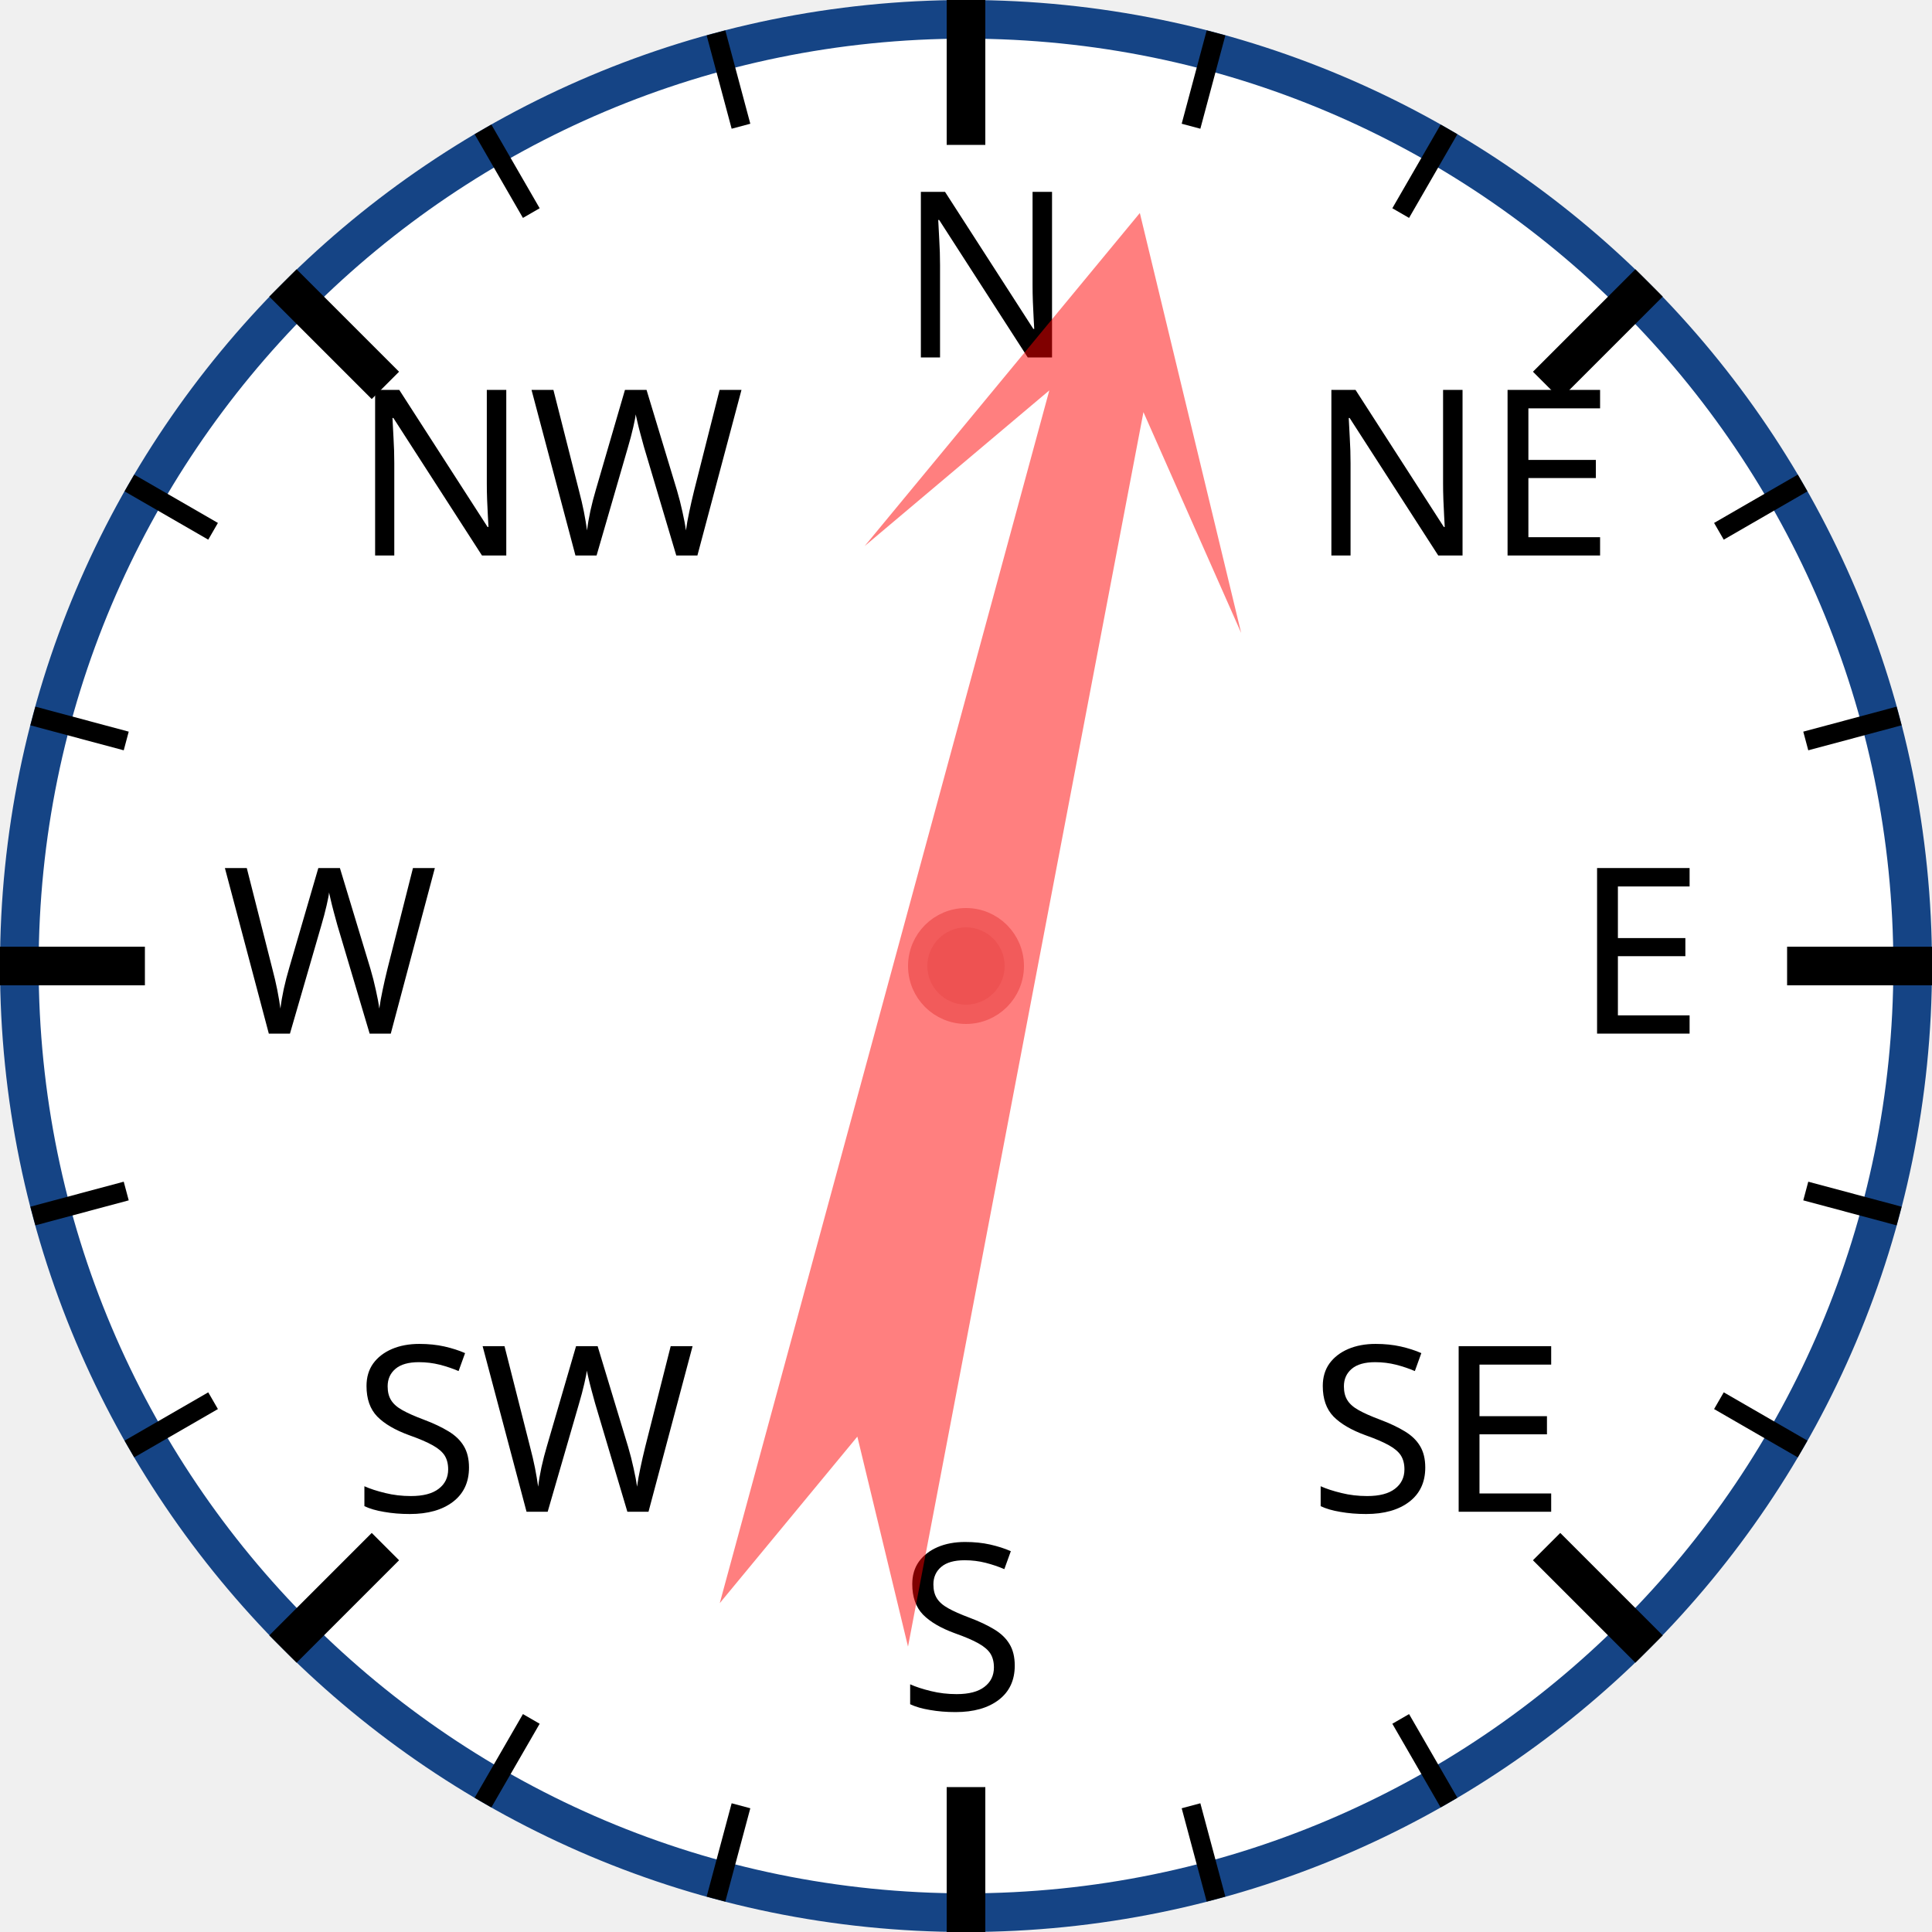
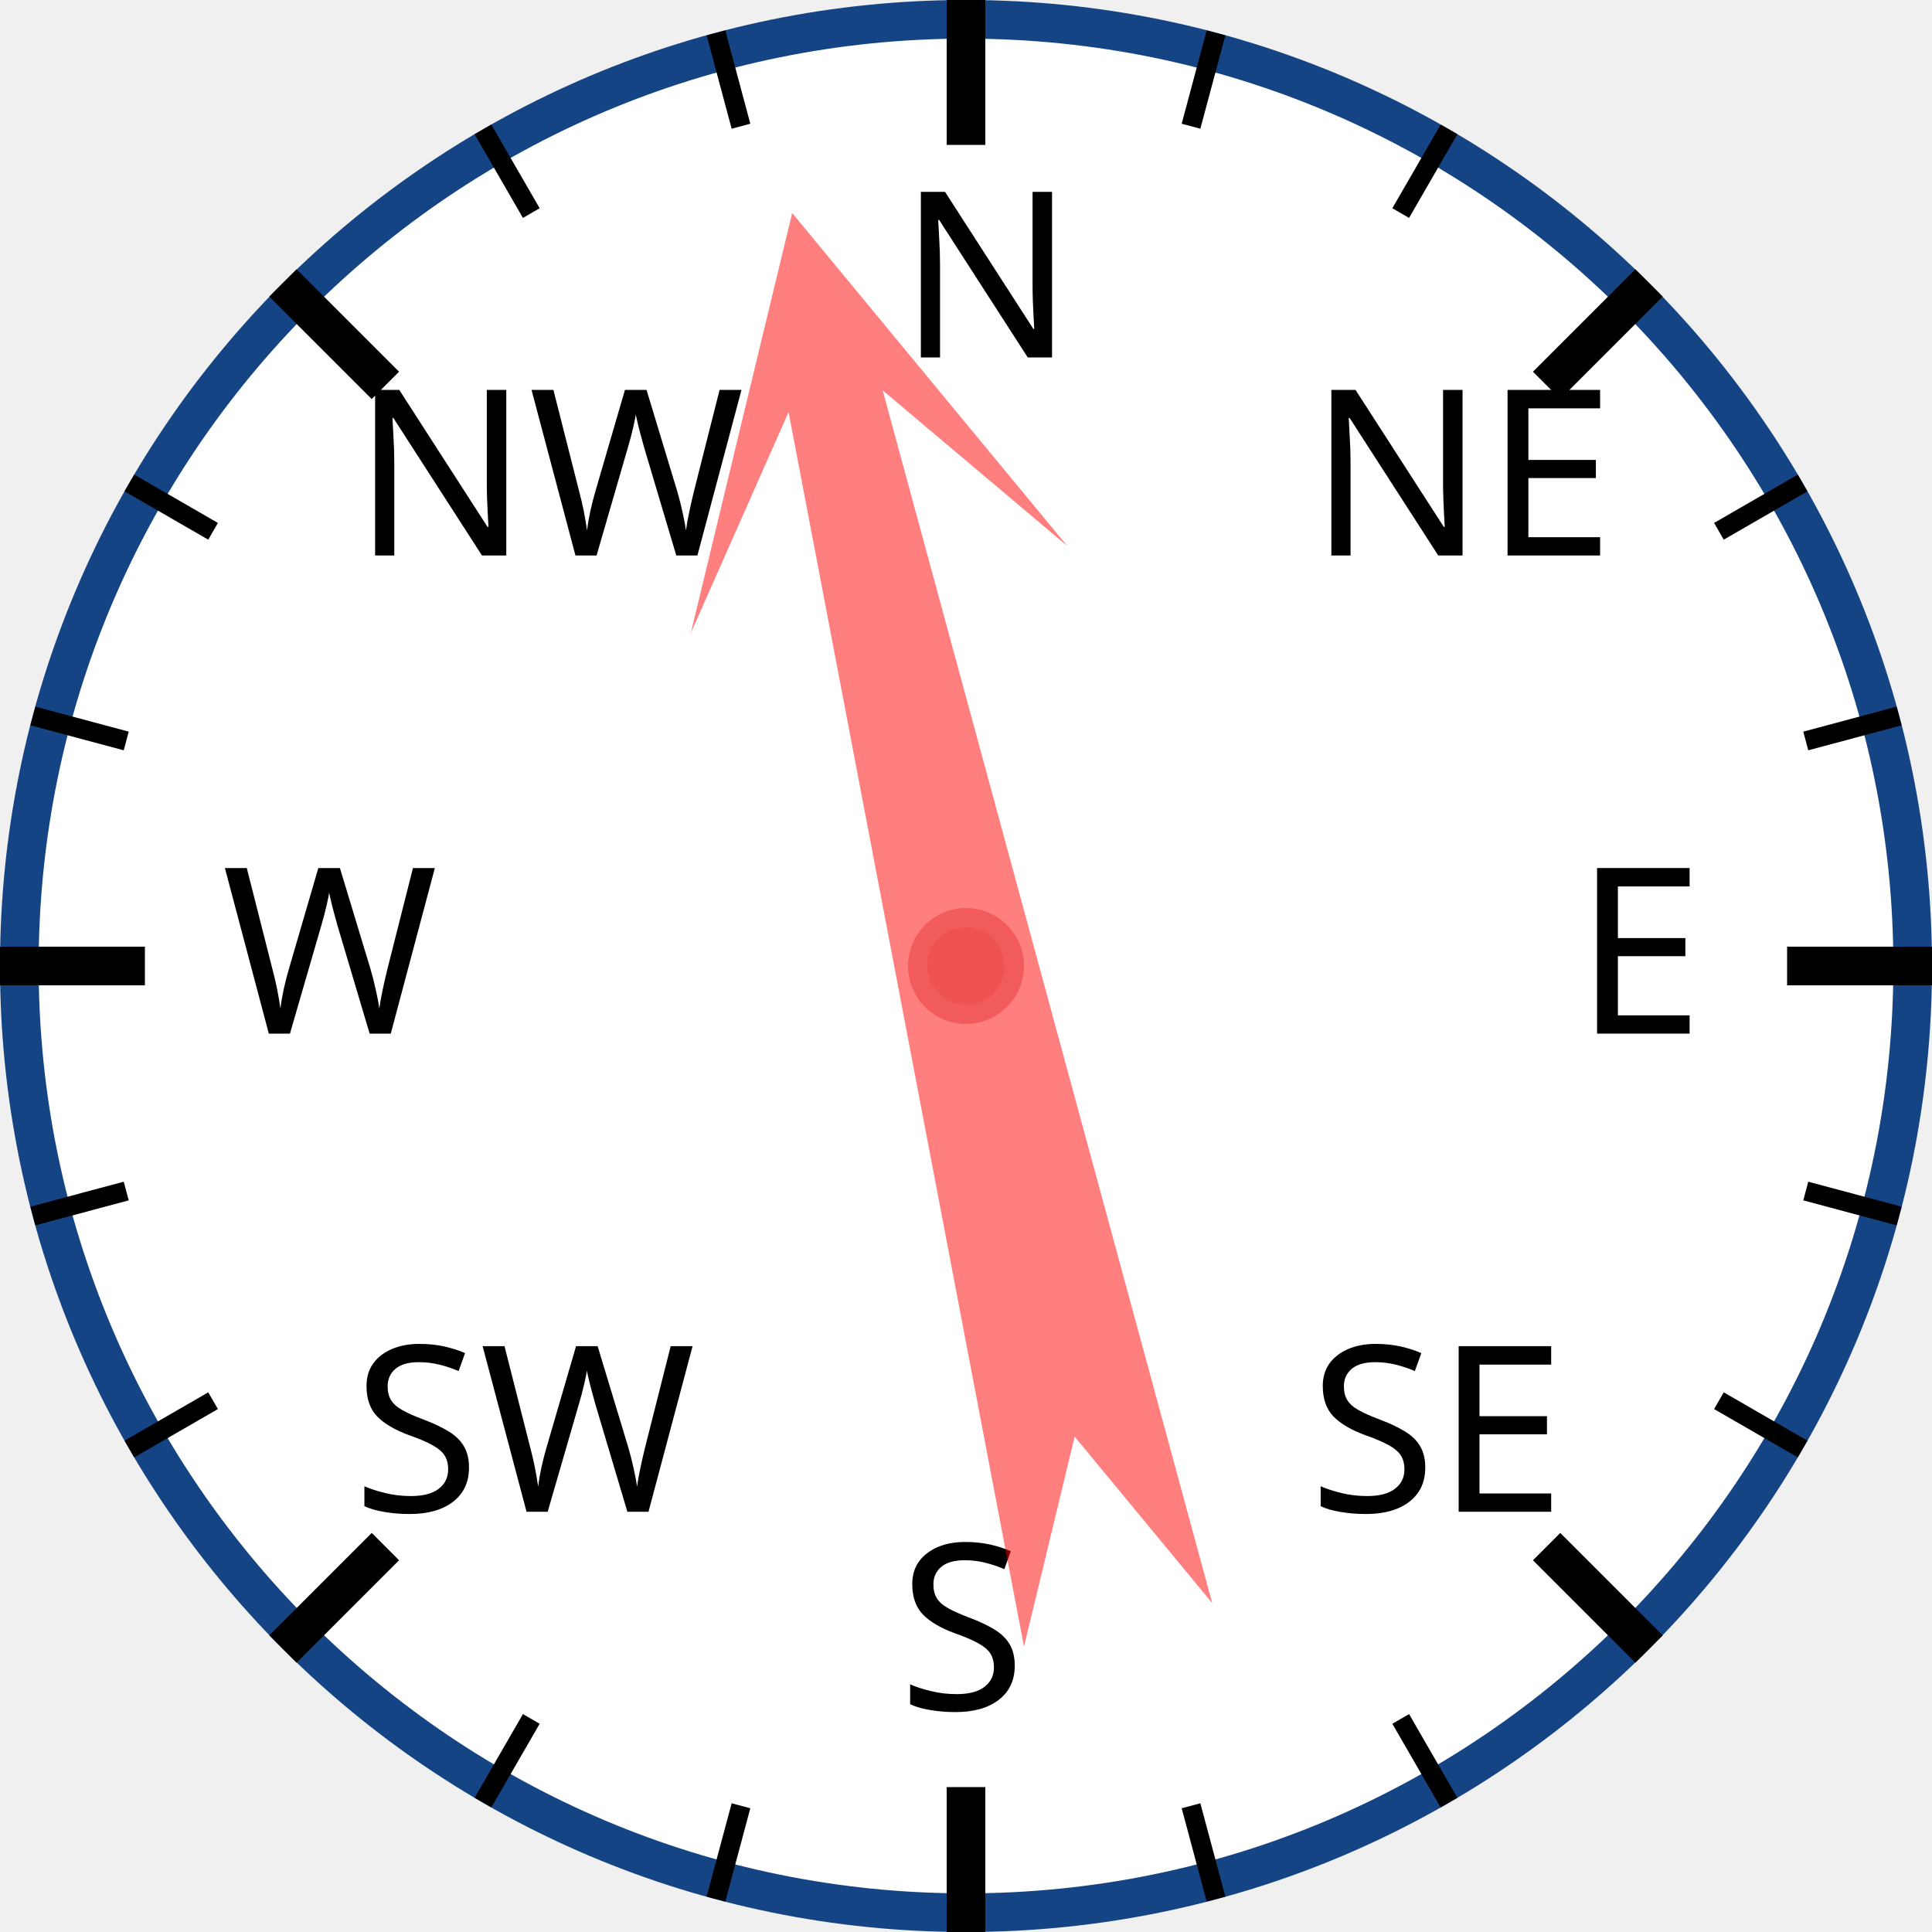
<svg xmlns="http://www.w3.org/2000/svg" width="120px" height="120px" viewBox="0 0 200 200">
  <circle cx="100" cy="100" r="98" style="fill: white; stroke: #154485; stroke-width: 4;" />
  <text x="93.0" y="37.0" style="font-family: sans-serif; font-size: 18pt;">N</text>
  <line x1="100.0" y1="0.0" x2="100.0" y2="15.0" style="stroke: black; stroke-width: 4;" />
  <line x1="74.118" y1="3.407" x2="76.706" y2="13.067" style="stroke: black; stroke-width: 2;" />
  <line x1="50" y1="13.397" x2="55" y2="22.058" style="stroke: black; stroke-width: 2;" />
  <text x="36.503" y="57.503" style="font-family: sans-serif; font-size: 18pt;">NW</text>
  <line x1="29.289" y1="29.289" x2="39.896" y2="39.896" style="stroke: black; stroke-width: 4;" />
  <line x1="13.397" y1="50" x2="22.058" y2="55" style="stroke: black; stroke-width: 2;" />
  <line x1="3.407" y1="74.118" x2="13.067" y2="76.706" style="stroke: black; stroke-width: 2;" />
  <text x="23.0" y="107.0" style="font-family: sans-serif; font-size: 18pt;">W</text>
  <line x1="0.0" y1="100.0" x2="15.0" y2="100.0" style="stroke: black; stroke-width: 4;" />
  <line x1="3.407" y1="125.882" x2="13.067" y2="123.294" style="stroke: black; stroke-width: 2;" />
  <line x1="13.397" y1="150" x2="22.058" y2="145" style="stroke: black; stroke-width: 2;" />
  <text x="36.503" y="156.497" style="font-family: sans-serif; font-size: 18pt;">SW</text>
  <line x1="29.289" y1="170.711" x2="39.896" y2="160.104" style="stroke: black; stroke-width: 4;" />
  <line x1="50" y1="186.603" x2="55" y2="177.942" style="stroke: black; stroke-width: 2;" />
  <line x1="74.118" y1="196.593" x2="76.706" y2="186.933" style="stroke: black; stroke-width: 2;" />
  <text x="93" y="177.0" style="font-family: sans-serif; font-size: 18pt;">S</text>
  <line x1="100" y1="200.0" x2="100" y2="185.0" style="stroke: black; stroke-width: 4;" />
  <line x1="125.882" y1="196.593" x2="123.294" y2="186.933" style="stroke: black; stroke-width: 2;" />
  <line x1="150.0" y1="186.603" x2="145.0" y2="177.942" style="stroke: black; stroke-width: 2;" />
  <text x="135.497" y="156.497" style="font-family: sans-serif; font-size: 18pt;">SE</text>
  <line x1="170.711" y1="170.711" x2="160.104" y2="160.104" style="stroke: black; stroke-width: 4;" />
  <line x1="186.603" y1="150" x2="177.942" y2="145" style="stroke: black; stroke-width: 2;" />
  <line x1="196.593" y1="125.882" x2="186.933" y2="123.294" style="stroke: black; stroke-width: 2;" />
  <text x="163.0" y="107" style="font-family: sans-serif; font-size: 18pt;">E</text>
  <line x1="200.0" y1="100" x2="185.0" y2="100" style="stroke: black; stroke-width: 4;" />
  <line x1="196.593" y1="74.118" x2="186.933" y2="76.706" style="stroke: black; stroke-width: 2;" />
  <line x1="186.603" y1="50" x2="177.942" y2="55" style="stroke: black; stroke-width: 2;" />
  <text x="135.497" y="57.503" style="font-family: sans-serif; font-size: 18pt;">NE</text>
  <line x1="170.711" y1="29.289" x2="160.104" y2="39.896" style="stroke: black; stroke-width: 4;" />
  <line x1="150" y1="13.397" x2="145" y2="22.058" style="stroke: black; stroke-width: 2;" />
  <line x1="125.882" y1="3.407" x2="123.294" y2="13.067" style="stroke: black; stroke-width: 2;" />
-   <polygon points="100 20 120 60 105 40 110 170 100 150 90 170 95 40 80 60" style="fill: red; fill-opacity: 0.5;" transform="rotate(13,100,100)" />
+   <polygon points="100 20 120 60 105 40 110 170 100 150 90 170 95 40 80 60" style="fill: red; fill-opacity: 0.5;" transform="rotate(347,100,100)" />
  <circle cx="100" cy="100" r="5" style="fill: #EE5252; stroke: #F25B5B; stroke-width: 2;" />
</svg>
